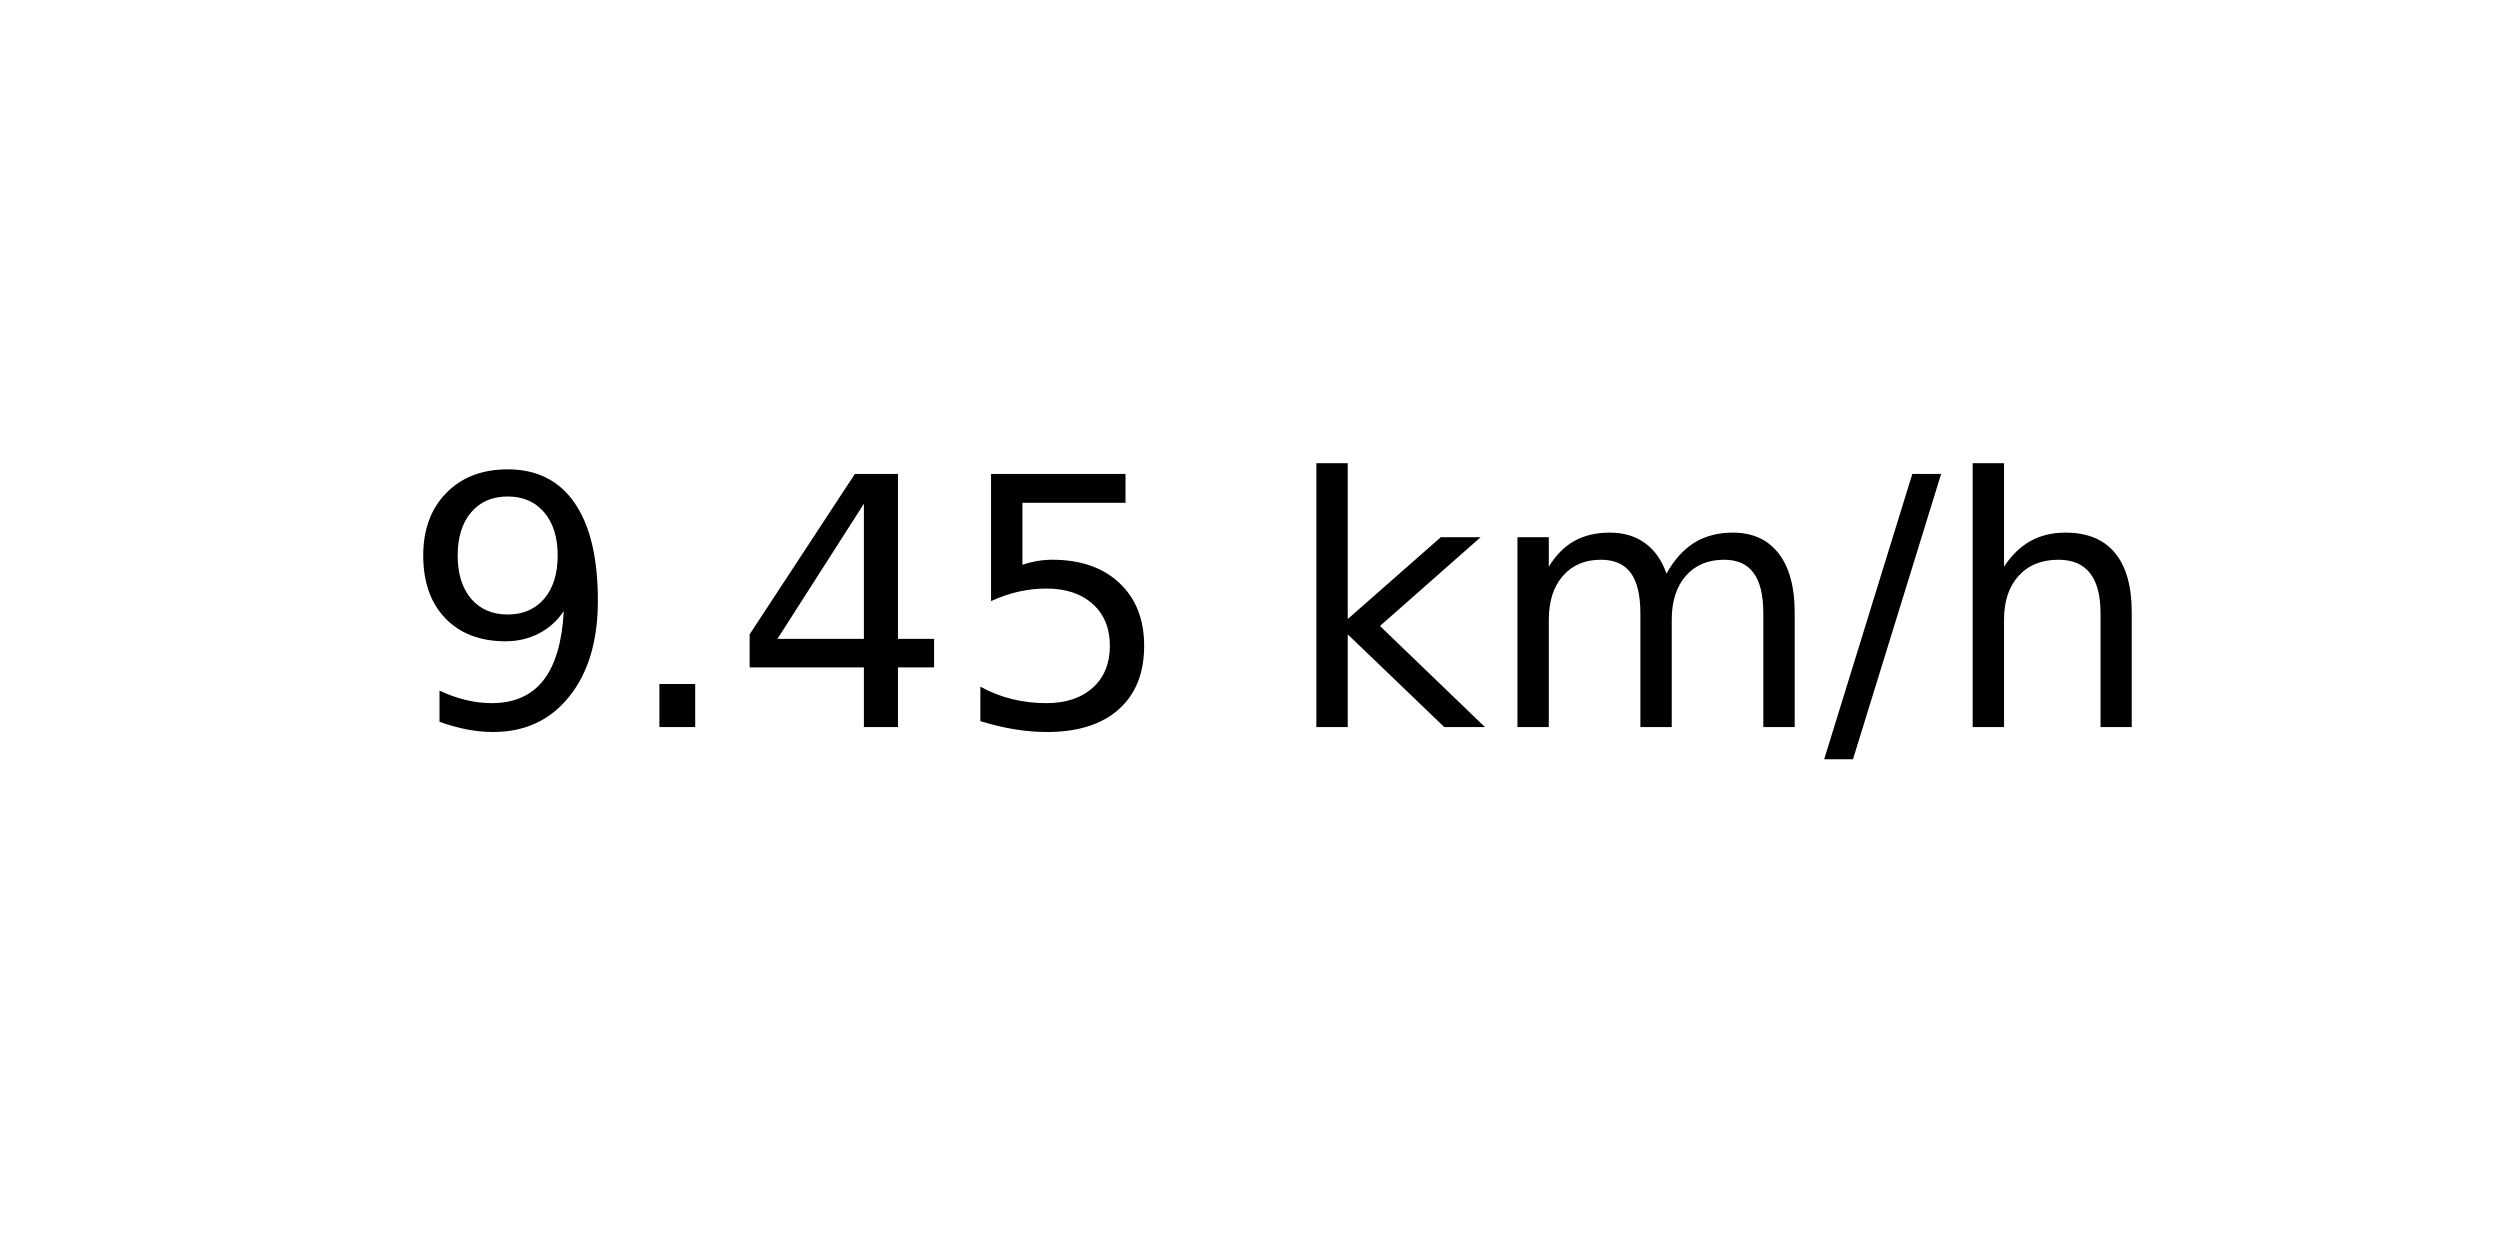
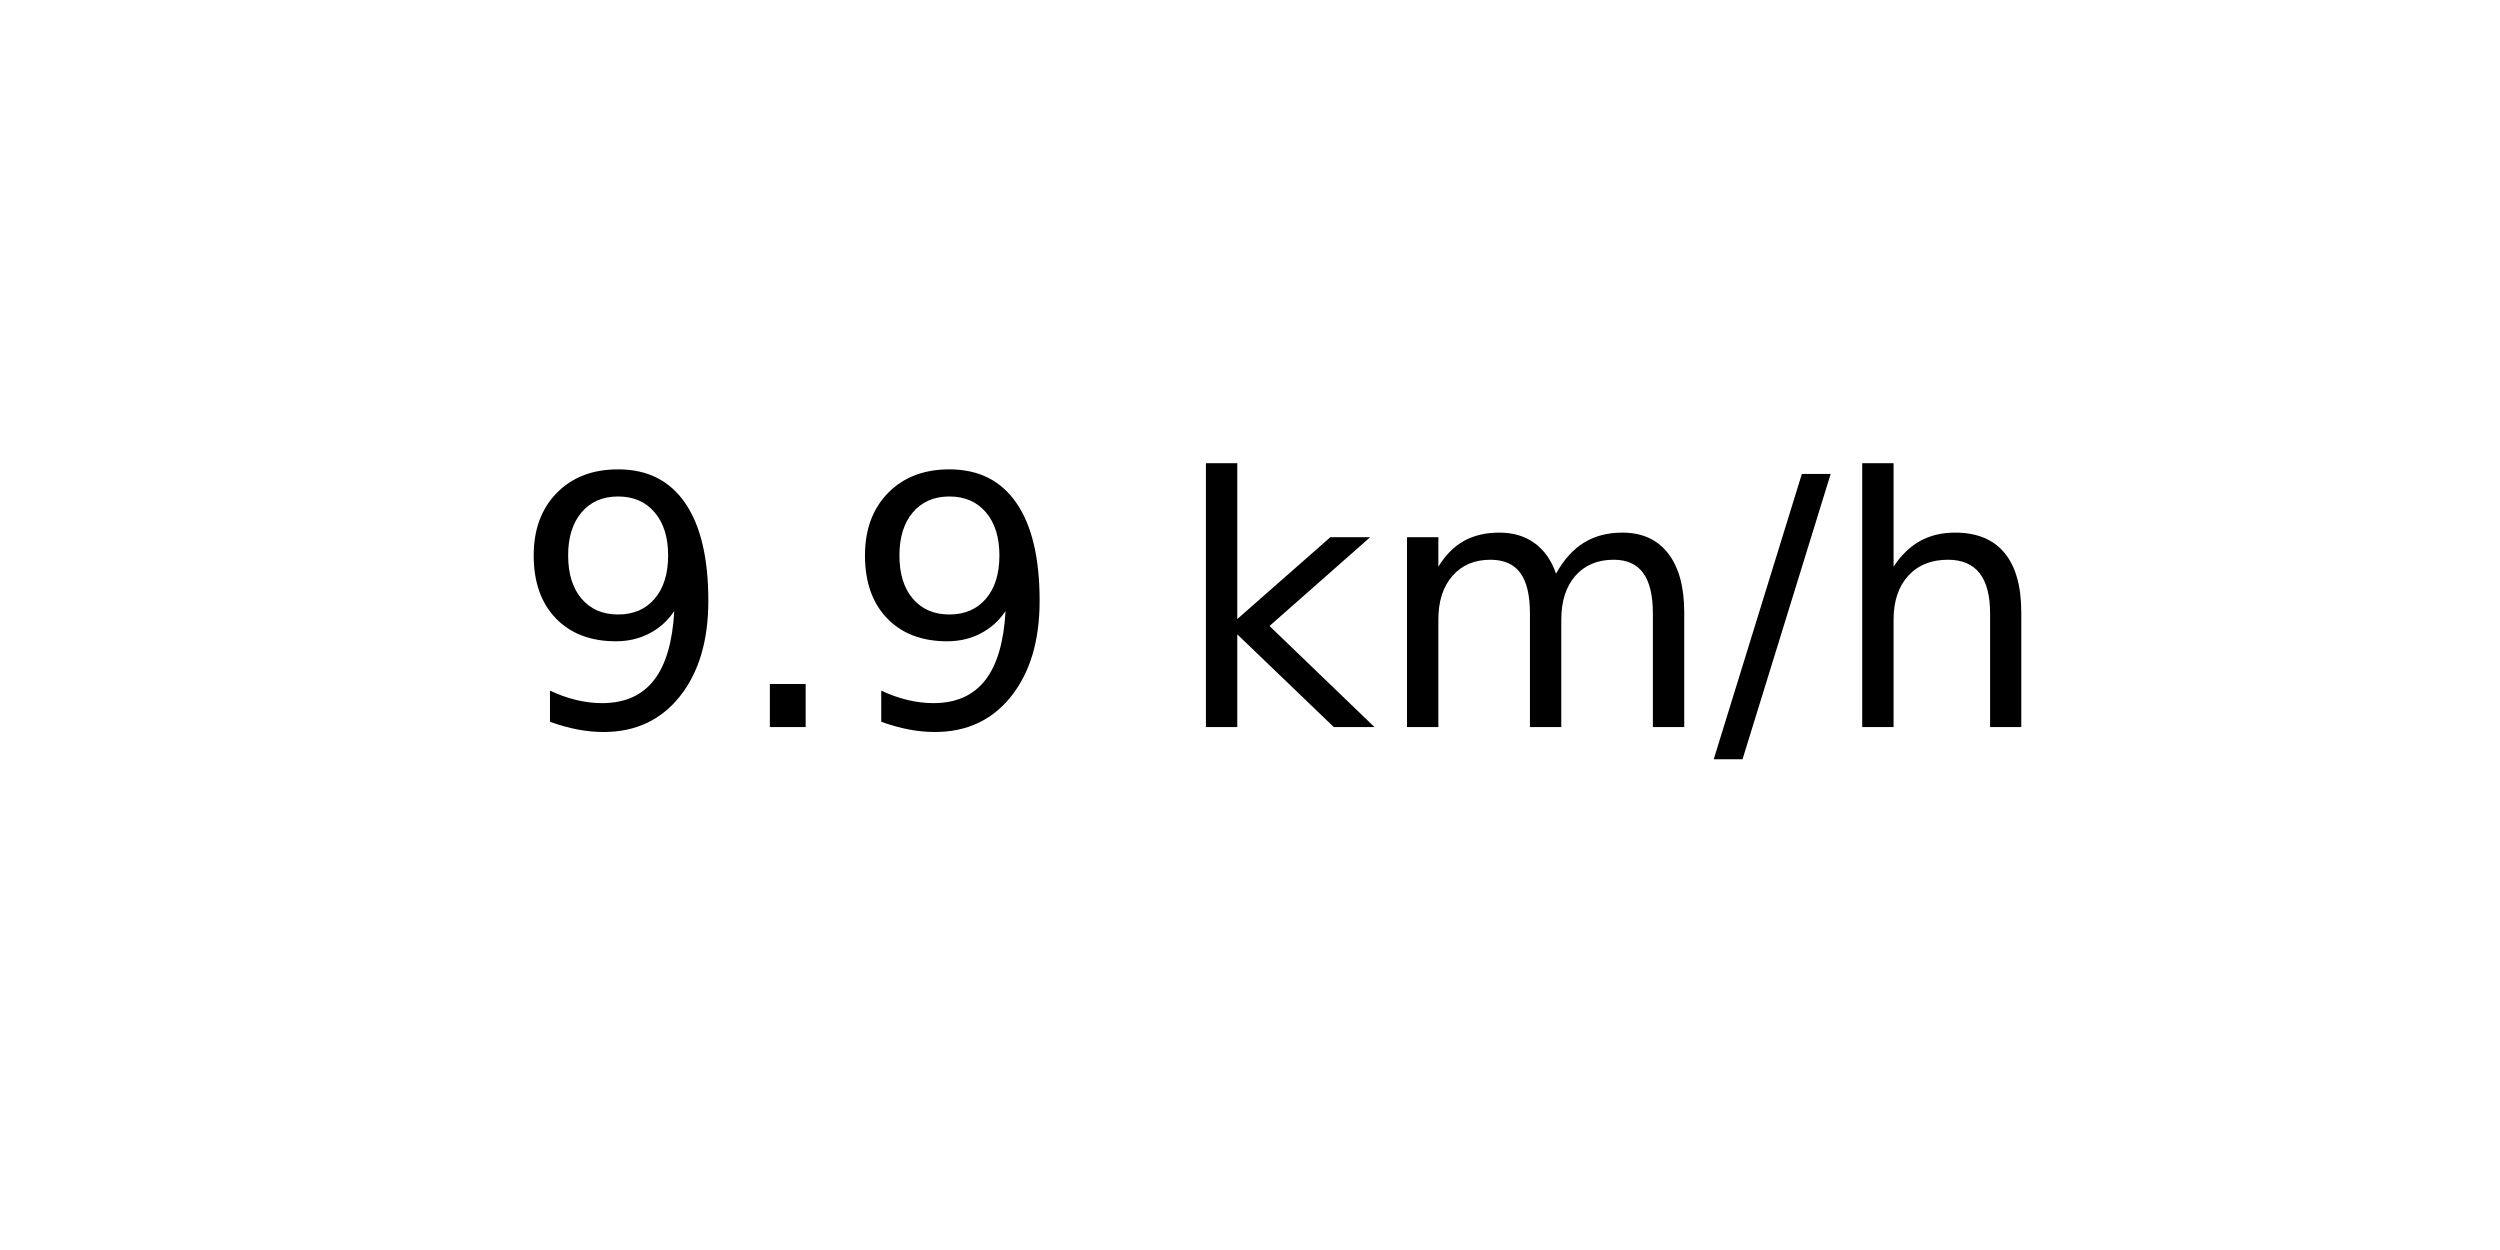
<svg xmlns="http://www.w3.org/2000/svg" xmlns:xlink="http://www.w3.org/1999/xlink" width="72pt" height="36pt" viewBox="0 0 72 36" version="1.1">
  <defs>
    <style type="text/css">*{stroke-linejoin: round; stroke-linecap: butt}</style>
  </defs>
  <g id="figure_1">
    <g id="axes_1">
      <g id="text_1">
-         <g transform="translate(11.55937 20.93937) scale(0.1 -0.1)">
+         <g transform="translate(14.74062 20.93937) scale(0.1 -0.1)">
          <defs>
            <path id="DejaVuSans-39" d="M 703 97  L 703 672  Q 941 559 1184 500  Q 1428 441 1663 441  Q 2288 441 2617 861  Q 2947 1281 2994 2138  Q 2813 1869 2534 1725  Q 2256 1581 1919 1581  Q 1219 1581 811 2004  Q 403 2428 403 3163  Q 403 3881 828 4315  Q 1253 4750 1959 4750  Q 2769 4750 3195 4129  Q 3622 3509 3622 2328  Q 3622 1225 3098 567  Q 2575 -91 1691 -91  Q 1453 -91 1209 -44  Q 966 3 703 97  z M 1959 2075  Q 2384 2075 2632 2365  Q 2881 2656 2881 3163  Q 2881 3666 2632 3958  Q 2384 4250 1959 4250  Q 1534 4250 1286 3958  Q 1038 3666 1038 3163  Q 1038 2656 1286 2365  Q 1534 2075 1959 2075  z " transform="scale(0.015625)" />
            <path id="DejaVuSans-2e" d="M 684 794  L 1344 794  L 1344 0  L 684 0  L 684 794  z " transform="scale(0.015625)" />
-             <path id="DejaVuSans-34" d="M 2419 4116  L 825 1625  L 2419 1625  L 2419 4116  z M 2253 4666  L 3047 4666  L 3047 1625  L 3713 1625  L 3713 1100  L 3047 1100  L 3047 0  L 2419 0  L 2419 1100  L 313 1100  L 313 1709  L 2253 4666  z " transform="scale(0.015625)" />
-             <path id="DejaVuSans-35" d="M 691 4666  L 3169 4666  L 3169 4134  L 1269 4134  L 1269 2991  Q 1406 3038 1543 3061  Q 1681 3084 1819 3084  Q 2600 3084 3056 2656  Q 3513 2228 3513 1497  Q 3513 744 3044 326  Q 2575 -91 1722 -91  Q 1428 -91 1123 -41  Q 819 9 494 109  L 494 744  Q 775 591 1075 516  Q 1375 441 1709 441  Q 2250 441 2565 725  Q 2881 1009 2881 1497  Q 2881 1984 2565 2268  Q 2250 2553 1709 2553  Q 1456 2553 1204 2497  Q 953 2441 691 2322  L 691 4666  z " transform="scale(0.015625)" />
            <path id="DejaVuSans-20" transform="scale(0.015625)" />
            <path id="DejaVuSans-6b" d="M 581 4863  L 1159 4863  L 1159 1991  L 2875 3500  L 3609 3500  L 1753 1863  L 3688 0  L 2938 0  L 1159 1709  L 1159 0  L 581 0  L 581 4863  z " transform="scale(0.015625)" />
            <path id="DejaVuSans-6d" d="M 3328 2828  Q 3544 3216 3844 3400  Q 4144 3584 4550 3584  Q 5097 3584 5394 3201  Q 5691 2819 5691 2113  L 5691 0  L 5113 0  L 5113 2094  Q 5113 2597 4934 2840  Q 4756 3084 4391 3084  Q 3944 3084 3684 2787  Q 3425 2491 3425 1978  L 3425 0  L 2847 0  L 2847 2094  Q 2847 2600 2669 2842  Q 2491 3084 2119 3084  Q 1678 3084 1418 2786  Q 1159 2488 1159 1978  L 1159 0  L 581 0  L 581 3500  L 1159 3500  L 1159 2956  Q 1356 3278 1631 3431  Q 1906 3584 2284 3584  Q 2666 3584 2933 3390  Q 3200 3197 3328 2828  z " transform="scale(0.015625)" />
            <path id="DejaVuSans-2f" d="M 1625 4666  L 2156 4666  L 531 -594  L 0 -594  L 1625 4666  z " transform="scale(0.015625)" />
            <path id="DejaVuSans-68" d="M 3513 2113  L 3513 0  L 2938 0  L 2938 2094  Q 2938 2591 2744 2837  Q 2550 3084 2163 3084  Q 1697 3084 1428 2787  Q 1159 2491 1159 1978  L 1159 0  L 581 0  L 581 4863  L 1159 4863  L 1159 2956  Q 1366 3272 1645 3428  Q 1925 3584 2291 3584  Q 2894 3584 3203 3211  Q 3513 2838 3513 2113  z " transform="scale(0.015625)" />
          </defs>
          <use xlink:href="#DejaVuSans-39" />
          <use xlink:href="#DejaVuSans-2e" x="63.623" />
-           <use xlink:href="#DejaVuSans-34" x="95.41" />
-           <use xlink:href="#DejaVuSans-35" x="159.033" />
-           <use xlink:href="#DejaVuSans-20" x="222.656" />
-           <use xlink:href="#DejaVuSans-6b" x="254.443" />
-           <use xlink:href="#DejaVuSans-6d" x="312.354" />
-           <use xlink:href="#DejaVuSans-2f" x="409.766" />
-           <use xlink:href="#DejaVuSans-68" x="443.457" />
+           <use xlink:href="#DejaVuSans-39" x="95.41" />
+           <use xlink:href="#DejaVuSans-20" x="159.033" />
+           <use xlink:href="#DejaVuSans-6b" x="190.82" />
+           <use xlink:href="#DejaVuSans-6d" x="248.73" />
+           <use xlink:href="#DejaVuSans-2f" x="346.143" />
+           <use xlink:href="#DejaVuSans-68" x="379.834" />
        </g>
      </g>
    </g>
  </g>
</svg>
